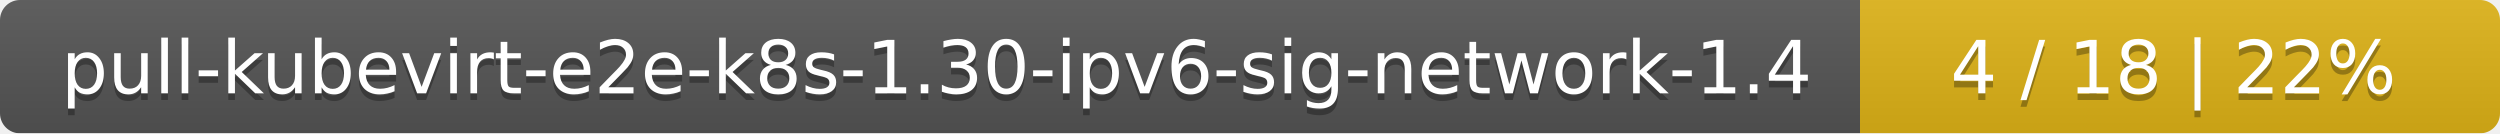
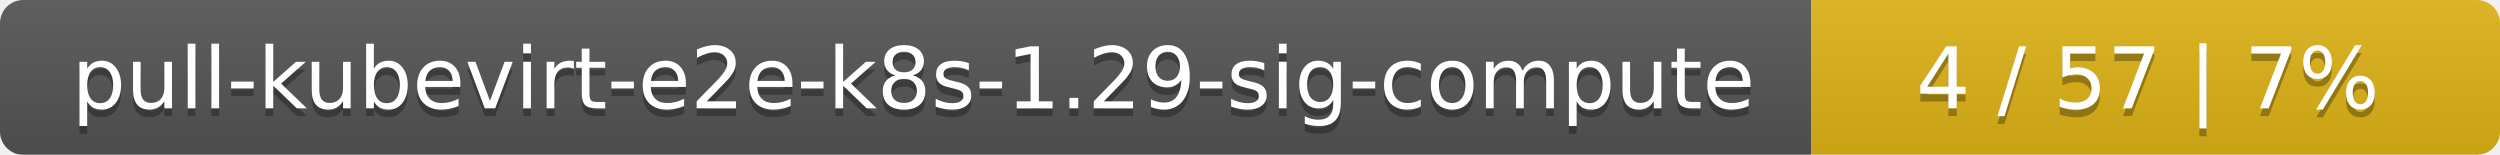
- <svg xmlns="http://www.w3.org/2000/svg" width="375" height="20">
+ <svg xmlns="http://www.w3.org/2000/svg" width="323" height="20">
  <linearGradient id="smooth" x2="0" y2="100%">
    <stop offset="0" stop-color="#bbb" stop-opacity=".1" />
    <stop offset="1" stop-opacity=".1" />
  </linearGradient>
  <mask id="round">
-     <rect width="375" height="20" rx="3" fill="#fff" />
+     <rect width="323" height="20" rx="3" fill="#fff" />
  </mask>
  <g mask="url(#round)">
-     <rect width="279" height="20" fill="#555" />
-     <rect x="279" width="96" height="20" fill="#dfb317" />
-     <rect width="375" height="20" fill="url(#smooth)" />
+     <rect width="234" height="20" fill="#555" />
+     <rect x="234" width="89" height="20" fill="#dfb317" />
+     <rect width="323" height="20" fill="url(#smooth)" />
  </g>
  <g fill="#fff" text-anchor="middle" font-family="DejaVu Sans,Verdana,Geneva,sans-serif" font-size="11">
-     <text x="140.5" y="15" fill="#010101" fill-opacity=".3">pull-kubevirt-e2e-k8s-1.30-ipv6-sig-network-1.4</text>
-     <text x="140.5" y="14">pull-kubevirt-e2e-k8s-1.30-ipv6-sig-network-1.4</text>
-     <text x="326" y="15" fill="#010101" fill-opacity=".3">4 / 18    |    22%</text>
-     <text x="326" y="14">4 / 18    |    22%</text>
+     <text x="118" y="15" fill="#010101" fill-opacity=".3">pull-kubevirt-e2e-k8s-1.29-sig-compute</text>
+     <text x="118" y="14">pull-kubevirt-e2e-k8s-1.29-sig-compute</text>
+     <text x="277.5" y="15" fill="#010101" fill-opacity=".3">4 / 57    |    7%</text>
+     <text x="277.5" y="14">4 / 57    |    7%</text>
  </g>
</svg>
